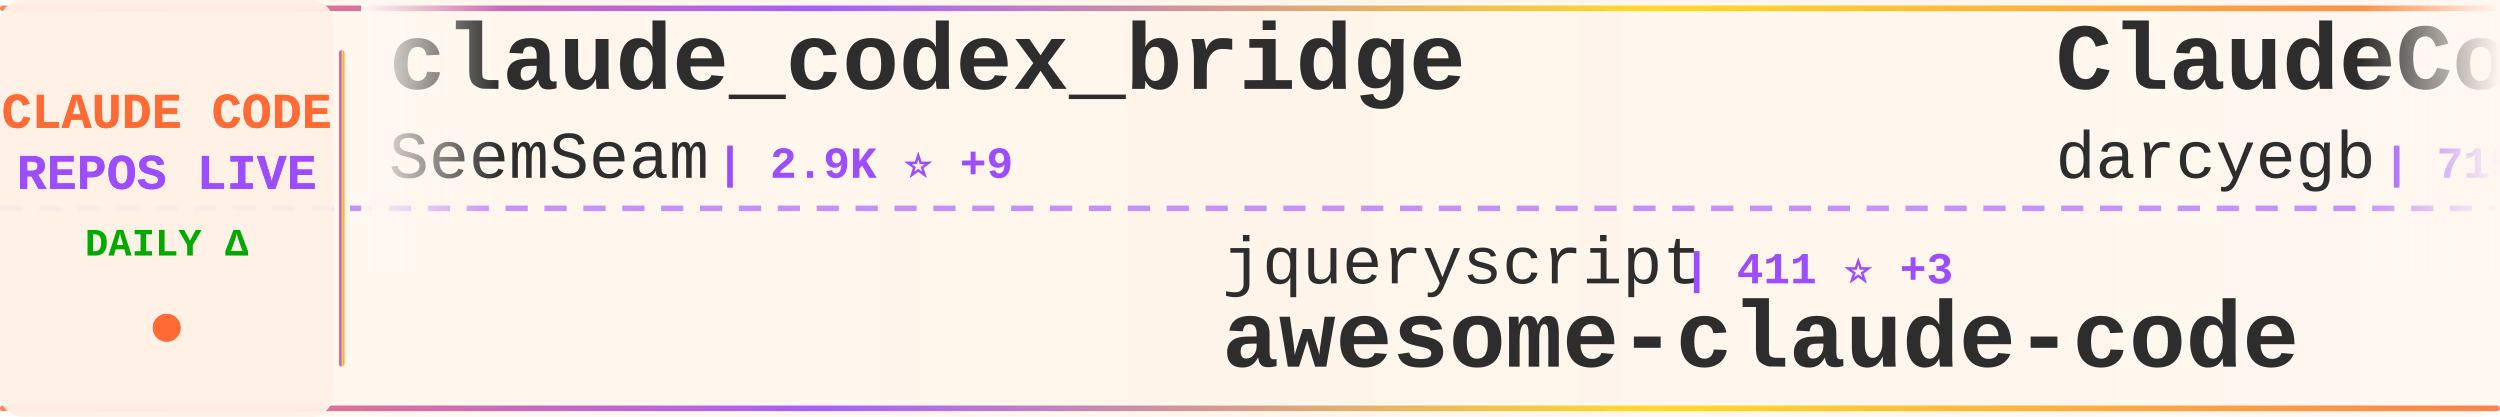
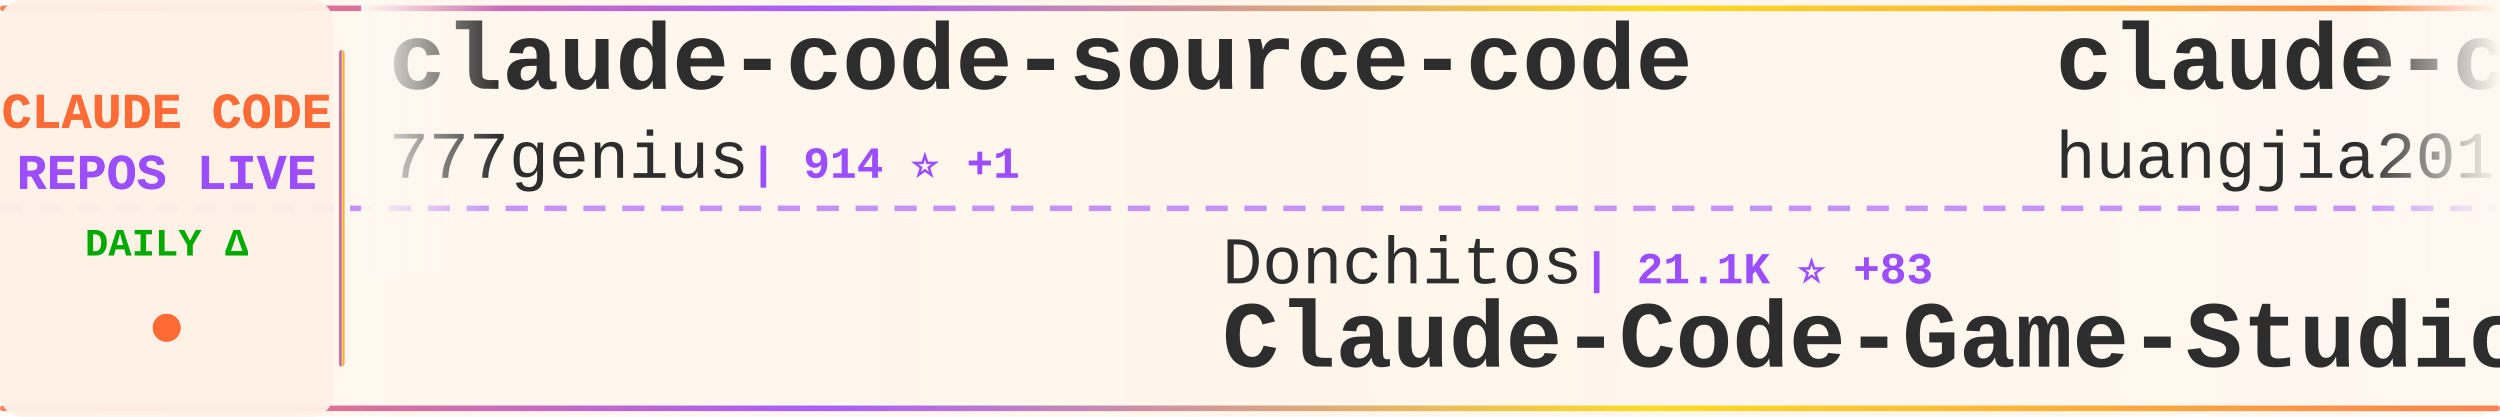
<svg xmlns="http://www.w3.org/2000/svg" width="900" height="150">
  <defs>
    <linearGradient id="tickerBg" x1="0%" y1="0%" x2="100%" y2="0%">
      <stop offset="0%" style="stop-color:#fff8f0;stop-opacity:0.98" />
      <stop offset="50%" style="stop-color:#fff5eb;stop-opacity:1" />
      <stop offset="100%" style="stop-color:#fff8f0;stop-opacity:0.98" />
    </linearGradient>
    <linearGradient id="borderGrad" x1="0%" y1="0%" x2="100%" y2="0%">
      <stop offset="0%" style="stop-color:#FF6B35;stop-opacity:0.85">
        <animate attributeName="stop-opacity" values="0.85;1;0.85" dur="2s" repeatCount="indefinite" />
      </stop>
      <stop offset="33%" style="stop-color:#9C4EFF;stop-opacity:0.9">
        <animate attributeName="stop-opacity" values="0.9;1;0.9" dur="2.2s" repeatCount="indefinite" />
      </stop>
      <stop offset="66%" style="stop-color:#FFD700;stop-opacity:0.85">
        <animate attributeName="stop-opacity" values="0.85;1;0.85" dur="1.8s" repeatCount="indefinite" />
      </stop>
      <stop offset="100%" style="stop-color:#FF6B35;stop-opacity:0.85">
        <animate attributeName="stop-opacity" values="0.85;1;0.85" dur="2s" repeatCount="indefinite" />
      </stop>
    </linearGradient>
    <filter id="textGlow">
      <feGaussianBlur stdDeviation="0.15" result="coloredBlur" />
      <feMerge>
        <feMergeNode in="coloredBlur" />
        <feMergeNode in="SourceGraphic" />
      </feMerge>
    </filter>
    <filter id="metricGlow">
      <feGaussianBlur stdDeviation="0.2" result="coloredBlur" />
      <feMerge>
        <feMergeNode in="coloredBlur" />
        <feMergeNode in="SourceGraphic" />
      </feMerge>
    </filter>
    <linearGradient id="leftFade" x1="0%" y1="0%" x2="100%" y2="0%">
      <stop offset="0%" style="stop-color:#fff8f0;stop-opacity:1" />
      <stop offset="100%" style="stop-color:#fff8f0;stop-opacity:0" />
    </linearGradient>
    <linearGradient id="rightFade" x1="0%" y1="0%" x2="100%" y2="0%">
      <stop offset="0%" style="stop-color:#fff8f0;stop-opacity:0" />
      <stop offset="100%" style="stop-color:#fff8f0;stop-opacity:1" />
    </linearGradient>
  </defs>
  <rect width="900" height="150" fill="url(#tickerBg)" rx="8" />
  <rect x="0" y="2" width="900" height="2" fill="url(#borderGrad)" rx="1" />
  <rect x="0" y="146" width="900" height="2" fill="url(#borderGrad)" rx="1" />
  <line x1="0" y1="75" x2="900" y2="75" stroke="#9C4EFF" stroke-width="2" stroke-dasharray="8 6" opacity="0.6" />
  <rect x="0" y="0" width="120" height="150" fill="#fff0e6" opacity="0.95" rx="8" />
  <text x="60" y="46" font-family="'Courier New', monospace" font-size="18" font-weight="bold" fill="#FF6B35" text-anchor="middle" filter="url(#textGlow)">
    CLAUDE CODE
  </text>
  <text x="60" y="68" font-family="'Courier New', monospace" font-size="18" font-weight="bold" fill="#9C4EFF" text-anchor="middle" filter="url(#textGlow)">
    REPOS LIVE
  </text>
  <text x="60" y="92" font-family="'Courier New', monospace" font-size="14" font-weight="bold" fill="#00aa00" text-anchor="middle">
    DAILY Δ
  </text>
  <circle cx="60" cy="118" r="5" fill="#FF6B35" filter="url(#metricGlow)">
    <animate attributeName="r" values="4;6;4" dur="1.5s" repeatCount="indefinite" />
    <animate attributeName="opacity" values="0.6;1;0.6" dur="1.5s" repeatCount="indefinite" />
  </circle>
  <rect x="122" y="18" width="2" height="114" fill="url(#borderGrad)" rx="1" />
  <clipPath id="tickerClip">
    <rect x="130" y="0" width="770" height="150" />
  </clipPath>
  <g clip-path="url(#tickerClip)">
    <g id="tickerItems">
      <animateTransform attributeName="transform" attributeType="XML" type="translate" from="0 0" to="-3000 0" dur="54s" repeatCount="indefinite" />
      <g transform="translate(0, 0)">
-         <text x="140" y="32" font-family="'Courier New', monospace" font-size="34" font-weight="bold" fill="#2d2d2d">claude_codex_bridge</text>
-         <text x="140" y="64" font-family="'Courier New', monospace" font-size="24" font-weight="normal" fill="#2d2d2d" opacity="1.0">SeemSeam</text>
-         <text x="258" y="64" font-family="'Courier New', monospace" font-size="16" font-weight="bold" fill="#9C4EFF"> | 2.9K ⭐ +9</text>
+         <text x="140" y="32" font-family="'Courier New', monospace" font-size="34" font-weight="bold" fill="#2d2d2d">claude-code-source-code</text>
+         <text x="140" y="64" font-family="'Courier New', monospace" font-size="24" font-weight="normal" fill="#2d2d2d" opacity="1.0">777genius</text>
+         <text x="270" y="64" font-family="'Courier New', monospace" font-size="16" font-weight="bold" fill="#9C4EFF"> | 914 ⭐ +1</text>
      </g>
      <g transform="translate(300, 0)">
-         <text x="140" y="102" font-family="'Courier New', monospace" font-size="24" font-weight="normal" fill="#2d2d2d" opacity="1.0">jqueryscript</text>
-         <text x="306" y="102" font-family="'Courier New', monospace" font-size="16" font-weight="bold" fill="#9C4EFF"> | 411 ⭐ +3</text>
-         <text x="140" y="132" font-family="'Courier New', monospace" font-size="34" font-weight="bold" fill="#2d2d2d">awesome-claude-code</text>
+         <text x="140" y="102" font-family="'Courier New', monospace" font-size="24" font-weight="normal" fill="#2d2d2d" opacity="1.0">Donchitos</text>
+         <text x="270" y="102" font-family="'Courier New', monospace" font-size="16" font-weight="bold" fill="#9C4EFF"> | 21.1K ⭐ +83</text>
+         <text x="140" y="132" font-family="'Courier New', monospace" font-size="34" font-weight="bold" fill="#2d2d2d">Claude-Code-Game-Studios</text>
      </g>
      <g transform="translate(600, 0)">
-         <text x="140" y="32" font-family="'Courier New', monospace" font-size="34" font-weight="bold" fill="#2d2d2d">ClaudeCodeAgents</text>
-         <text x="140" y="64" font-family="'Courier New', monospace" font-size="24" font-weight="normal" fill="#2d2d2d" opacity="1.0">darcyegb</text>
-         <text x="258" y="64" font-family="'Courier New', monospace" font-size="16" font-weight="bold" fill="#9C4EFF"> | 715 ⭐</text>
+         <text x="140" y="32" font-family="'Courier New', monospace" font-size="34" font-weight="bold" fill="#2d2d2d">claude-code-engineering</text>
+         <text x="140" y="64" font-family="'Courier New', monospace" font-size="24" font-weight="normal" fill="#2d2d2d" opacity="1.0">huangjia2019</text>
+         <text x="306" y="64" font-family="'Courier New', monospace" font-size="16" font-weight="bold" fill="#9C4EFF"> | 791 ⭐ +8</text>
      </g>
      <g transform="translate(900, 0)">
-         <text x="140" y="102" font-family="'Courier New', monospace" font-size="24" font-weight="normal" fill="#2d2d2d" opacity="1.0">huangserva</text>
-         <text x="282" y="102" font-family="'Courier New', monospace" font-size="16" font-weight="bold" fill="#9C4EFF"> | 599 ⭐ +1</text>
-         <text x="140" y="132" font-family="'Courier New', monospace" font-size="34" font-weight="bold" fill="#2d2d2d">claude-code-cli</text>
+         <text x="140" y="102" font-family="'Courier New', monospace" font-size="24" font-weight="normal" fill="#2d2d2d" opacity="1.0">oboard</text>
+         <text x="234" y="102" font-family="'Courier New', monospace" font-size="16" font-weight="bold" fill="#9C4EFF"> | 3.2K ⭐ +3</text>
+         <text x="140" y="132" font-family="'Courier New', monospace" font-size="34" font-weight="bold" fill="#2d2d2d">claude-code-rev</text>
      </g>
      <g transform="translate(1200, 0)">
-         <text x="140" y="32" font-family="'Courier New', monospace" font-size="34" font-weight="bold" fill="#2d2d2d">Claude-code</text>
-         <text x="140" y="64" font-family="'Courier New', monospace" font-size="24" font-weight="normal" fill="#2d2d2d" opacity="1.0">fazxes</text>
-         <text x="234" y="64" font-family="'Courier New', monospace" font-size="16" font-weight="bold" fill="#9C4EFF"> | 220 ⭐ +1</text>
-       </g>
-       <g transform="translate(1500, 0)">
-         <text x="140" y="102" font-family="'Courier New', monospace" font-size="24" font-weight="normal" fill="#2d2d2d" opacity="1.0">frankbria</text>
-         <text x="270" y="102" font-family="'Courier New', monospace" font-size="16" font-weight="bold" fill="#9C4EFF"> | 9.3K ⭐ +6</text>
-         <text x="140" y="132" font-family="'Courier New', monospace" font-size="34" font-weight="bold" fill="#2d2d2d">ralph-claude-code</text>
-       </g>
-       <g transform="translate(1800, 0)">
-         <text x="140" y="32" font-family="'Courier New', monospace" font-size="34" font-weight="bold" fill="#2d2d2d">Claude-Code-Source-Study</text>
-         <text x="140" y="64" font-family="'Courier New', monospace" font-size="24" font-weight="normal" fill="#2d2d2d" opacity="1.0">luyao618</text>
-         <text x="258" y="64" font-family="'Courier New', monospace" font-size="16" font-weight="bold" fill="#9C4EFF"> | 1.5K ⭐ +1</text>
-       </g>
-       <g transform="translate(2100, 0)">
-         <text x="140" y="102" font-family="'Courier New', monospace" font-size="24" font-weight="normal" fill="#2d2d2d" opacity="1.0">LING71671</text>
-         <text x="270" y="102" font-family="'Courier New', monospace" font-size="16" font-weight="bold" fill="#9C4EFF"> | 875 ⭐ +1</text>
-         <text x="140" y="132" font-family="'Courier New', monospace" font-size="34" font-weight="bold" fill="#2d2d2d">Open-ClaudeCode</text>
-       </g>
-       <g transform="translate(2400, 0)">
        <text x="140" y="32" font-family="'Courier New', monospace" font-size="34" font-weight="bold" fill="#2d2d2d">claude-code-analysis</text>
        <text x="140" y="64" font-family="'Courier New', monospace" font-size="24" font-weight="normal" fill="#2d2d2d" opacity="1.0">liuup</text>
        <text x="222" y="64" font-family="'Courier New', monospace" font-size="16" font-weight="bold" fill="#9C4EFF"> | 3.0K ⭐ +16</text>
      </g>
+       <g transform="translate(1500, 0)">
+         <text x="140" y="102" font-family="'Courier New', monospace" font-size="24" font-weight="normal" fill="#2d2d2d" opacity="1.0">ghuntley</text>
+         <text x="258" y="102" font-family="'Courier New', monospace" font-size="16" font-weight="bold" fill="#9C4EFF"> | 980 ⭐</text>
+         <text x="140" y="132" font-family="'Courier New', monospace" font-size="34" font-weight="bold" fill="#2d2d2d">claude-code-source-code-...</text>
+       </g>
+       <g transform="translate(1800, 0)">
+         <text x="140" y="32" font-family="'Courier New', monospace" font-size="34" font-weight="bold" fill="#2d2d2d">claude-code-proxy</text>
+         <text x="140" y="64" font-family="'Courier New', monospace" font-size="24" font-weight="normal" fill="#2d2d2d" opacity="1.0">fuergaosi233</text>
+         <text x="306" y="64" font-family="'Courier New', monospace" font-size="16" font-weight="bold" fill="#9C4EFF"> | 2.7K ⭐ +2</text>
+       </g>
+       <g transform="translate(2100, 0)">
+         <text x="140" y="102" font-family="'Courier New', monospace" font-size="24" font-weight="normal" fill="#2d2d2d" opacity="1.0">alirezarezvani</text>
+         <text x="330" y="102" font-family="'Courier New', monospace" font-size="16" font-weight="bold" fill="#9C4EFF"> | 17.4K ⭐ +81</text>
+         <text x="140" y="132" font-family="'Courier New', monospace" font-size="34" font-weight="bold" fill="#2d2d2d">claude-skills</text>
+       </g>
+       <g transform="translate(2400, 0)">
+         <text x="140" y="32" font-family="'Courier New', monospace" font-size="34" font-weight="bold" fill="#2d2d2d">claude-code-infrastructu...</text>
+         <text x="140" y="64" font-family="'Courier New', monospace" font-size="24" font-weight="normal" fill="#2d2d2d" opacity="1.0">diet103</text>
+         <text x="246" y="64" font-family="'Courier New', monospace" font-size="16" font-weight="bold" fill="#9C4EFF"> | 9.7K ⭐ +2</text>
+       </g>
      <g transform="translate(2700, 0)">
-         <text x="140" y="102" font-family="'Courier New', monospace" font-size="24" font-weight="normal" fill="#2d2d2d" opacity="1.0">carlvellotti</text>
-         <text x="306" y="102" font-family="'Courier New', monospace" font-size="16" font-weight="bold" fill="#9C4EFF"> | 2.1K ⭐ +1</text>
-         <text x="140" y="132" font-family="'Courier New', monospace" font-size="34" font-weight="bold" fill="#2d2d2d">claude-code-pm-course</text>
+         <text x="140" y="102" font-family="'Courier New', monospace" font-size="24" font-weight="normal" fill="#2d2d2d" opacity="1.0">disler</text>
+         <text x="234" y="102" font-family="'Courier New', monospace" font-size="16" font-weight="bold" fill="#9C4EFF"> | 3.7K ⭐ +4</text>
+         <text x="140" y="132" font-family="'Courier New', monospace" font-size="34" font-weight="bold" fill="#2d2d2d">claude-code-hooks-master...</text>
      </g>
      <g transform="translate(3000, 0)">
-         <text x="140" y="32" font-family="'Courier New', monospace" font-size="34" font-weight="bold" fill="#2d2d2d">claude_codex_bridge</text>
-         <text x="140" y="64" font-family="'Courier New', monospace" font-size="24" font-weight="normal" fill="#2d2d2d" opacity="1.0">SeemSeam</text>
-         <text x="258" y="64" font-family="'Courier New', monospace" font-size="16" font-weight="bold" fill="#9C4EFF"> | 2.9K ⭐ +9</text>
+         <text x="140" y="32" font-family="'Courier New', monospace" font-size="34" font-weight="bold" fill="#2d2d2d">claude-code-source-code</text>
+         <text x="140" y="64" font-family="'Courier New', monospace" font-size="24" font-weight="normal" fill="#2d2d2d" opacity="1.0">777genius</text>
+         <text x="270" y="64" font-family="'Courier New', monospace" font-size="16" font-weight="bold" fill="#9C4EFF"> | 914 ⭐ +1</text>
      </g>
      <g transform="translate(3300, 0)">
-         <text x="140" y="102" font-family="'Courier New', monospace" font-size="24" font-weight="normal" fill="#2d2d2d" opacity="1.0">jqueryscript</text>
-         <text x="306" y="102" font-family="'Courier New', monospace" font-size="16" font-weight="bold" fill="#9C4EFF"> | 411 ⭐ +3</text>
-         <text x="140" y="132" font-family="'Courier New', monospace" font-size="34" font-weight="bold" fill="#2d2d2d">awesome-claude-code</text>
+         <text x="140" y="102" font-family="'Courier New', monospace" font-size="24" font-weight="normal" fill="#2d2d2d" opacity="1.0">Donchitos</text>
+         <text x="270" y="102" font-family="'Courier New', monospace" font-size="16" font-weight="bold" fill="#9C4EFF"> | 21.1K ⭐ +83</text>
+         <text x="140" y="132" font-family="'Courier New', monospace" font-size="34" font-weight="bold" fill="#2d2d2d">Claude-Code-Game-Studios</text>
      </g>
      <g transform="translate(3600, 0)">
-         <text x="140" y="32" font-family="'Courier New', monospace" font-size="34" font-weight="bold" fill="#2d2d2d">ClaudeCodeAgents</text>
-         <text x="140" y="64" font-family="'Courier New', monospace" font-size="24" font-weight="normal" fill="#2d2d2d" opacity="1.0">darcyegb</text>
-         <text x="258" y="64" font-family="'Courier New', monospace" font-size="16" font-weight="bold" fill="#9C4EFF"> | 715 ⭐</text>
+         <text x="140" y="32" font-family="'Courier New', monospace" font-size="34" font-weight="bold" fill="#2d2d2d">claude-code-engineering</text>
+         <text x="140" y="64" font-family="'Courier New', monospace" font-size="24" font-weight="normal" fill="#2d2d2d" opacity="1.0">huangjia2019</text>
+         <text x="306" y="64" font-family="'Courier New', monospace" font-size="16" font-weight="bold" fill="#9C4EFF"> | 791 ⭐ +8</text>
      </g>
      <g transform="translate(3900, 0)">
-         <text x="140" y="102" font-family="'Courier New', monospace" font-size="24" font-weight="normal" fill="#2d2d2d" opacity="1.0">huangserva</text>
-         <text x="282" y="102" font-family="'Courier New', monospace" font-size="16" font-weight="bold" fill="#9C4EFF"> | 599 ⭐ +1</text>
-         <text x="140" y="132" font-family="'Courier New', monospace" font-size="34" font-weight="bold" fill="#2d2d2d">claude-code-cli</text>
+         <text x="140" y="102" font-family="'Courier New', monospace" font-size="24" font-weight="normal" fill="#2d2d2d" opacity="1.0">oboard</text>
+         <text x="234" y="102" font-family="'Courier New', monospace" font-size="16" font-weight="bold" fill="#9C4EFF"> | 3.2K ⭐ +3</text>
+         <text x="140" y="132" font-family="'Courier New', monospace" font-size="34" font-weight="bold" fill="#2d2d2d">claude-code-rev</text>
      </g>
    </g>
  </g>
  <rect x="130" y="0" width="50" height="100" fill="url(#leftFade)" />
  <rect x="850" y="0" width="50" height="100" fill="url(#rightFade)" />
</svg>
